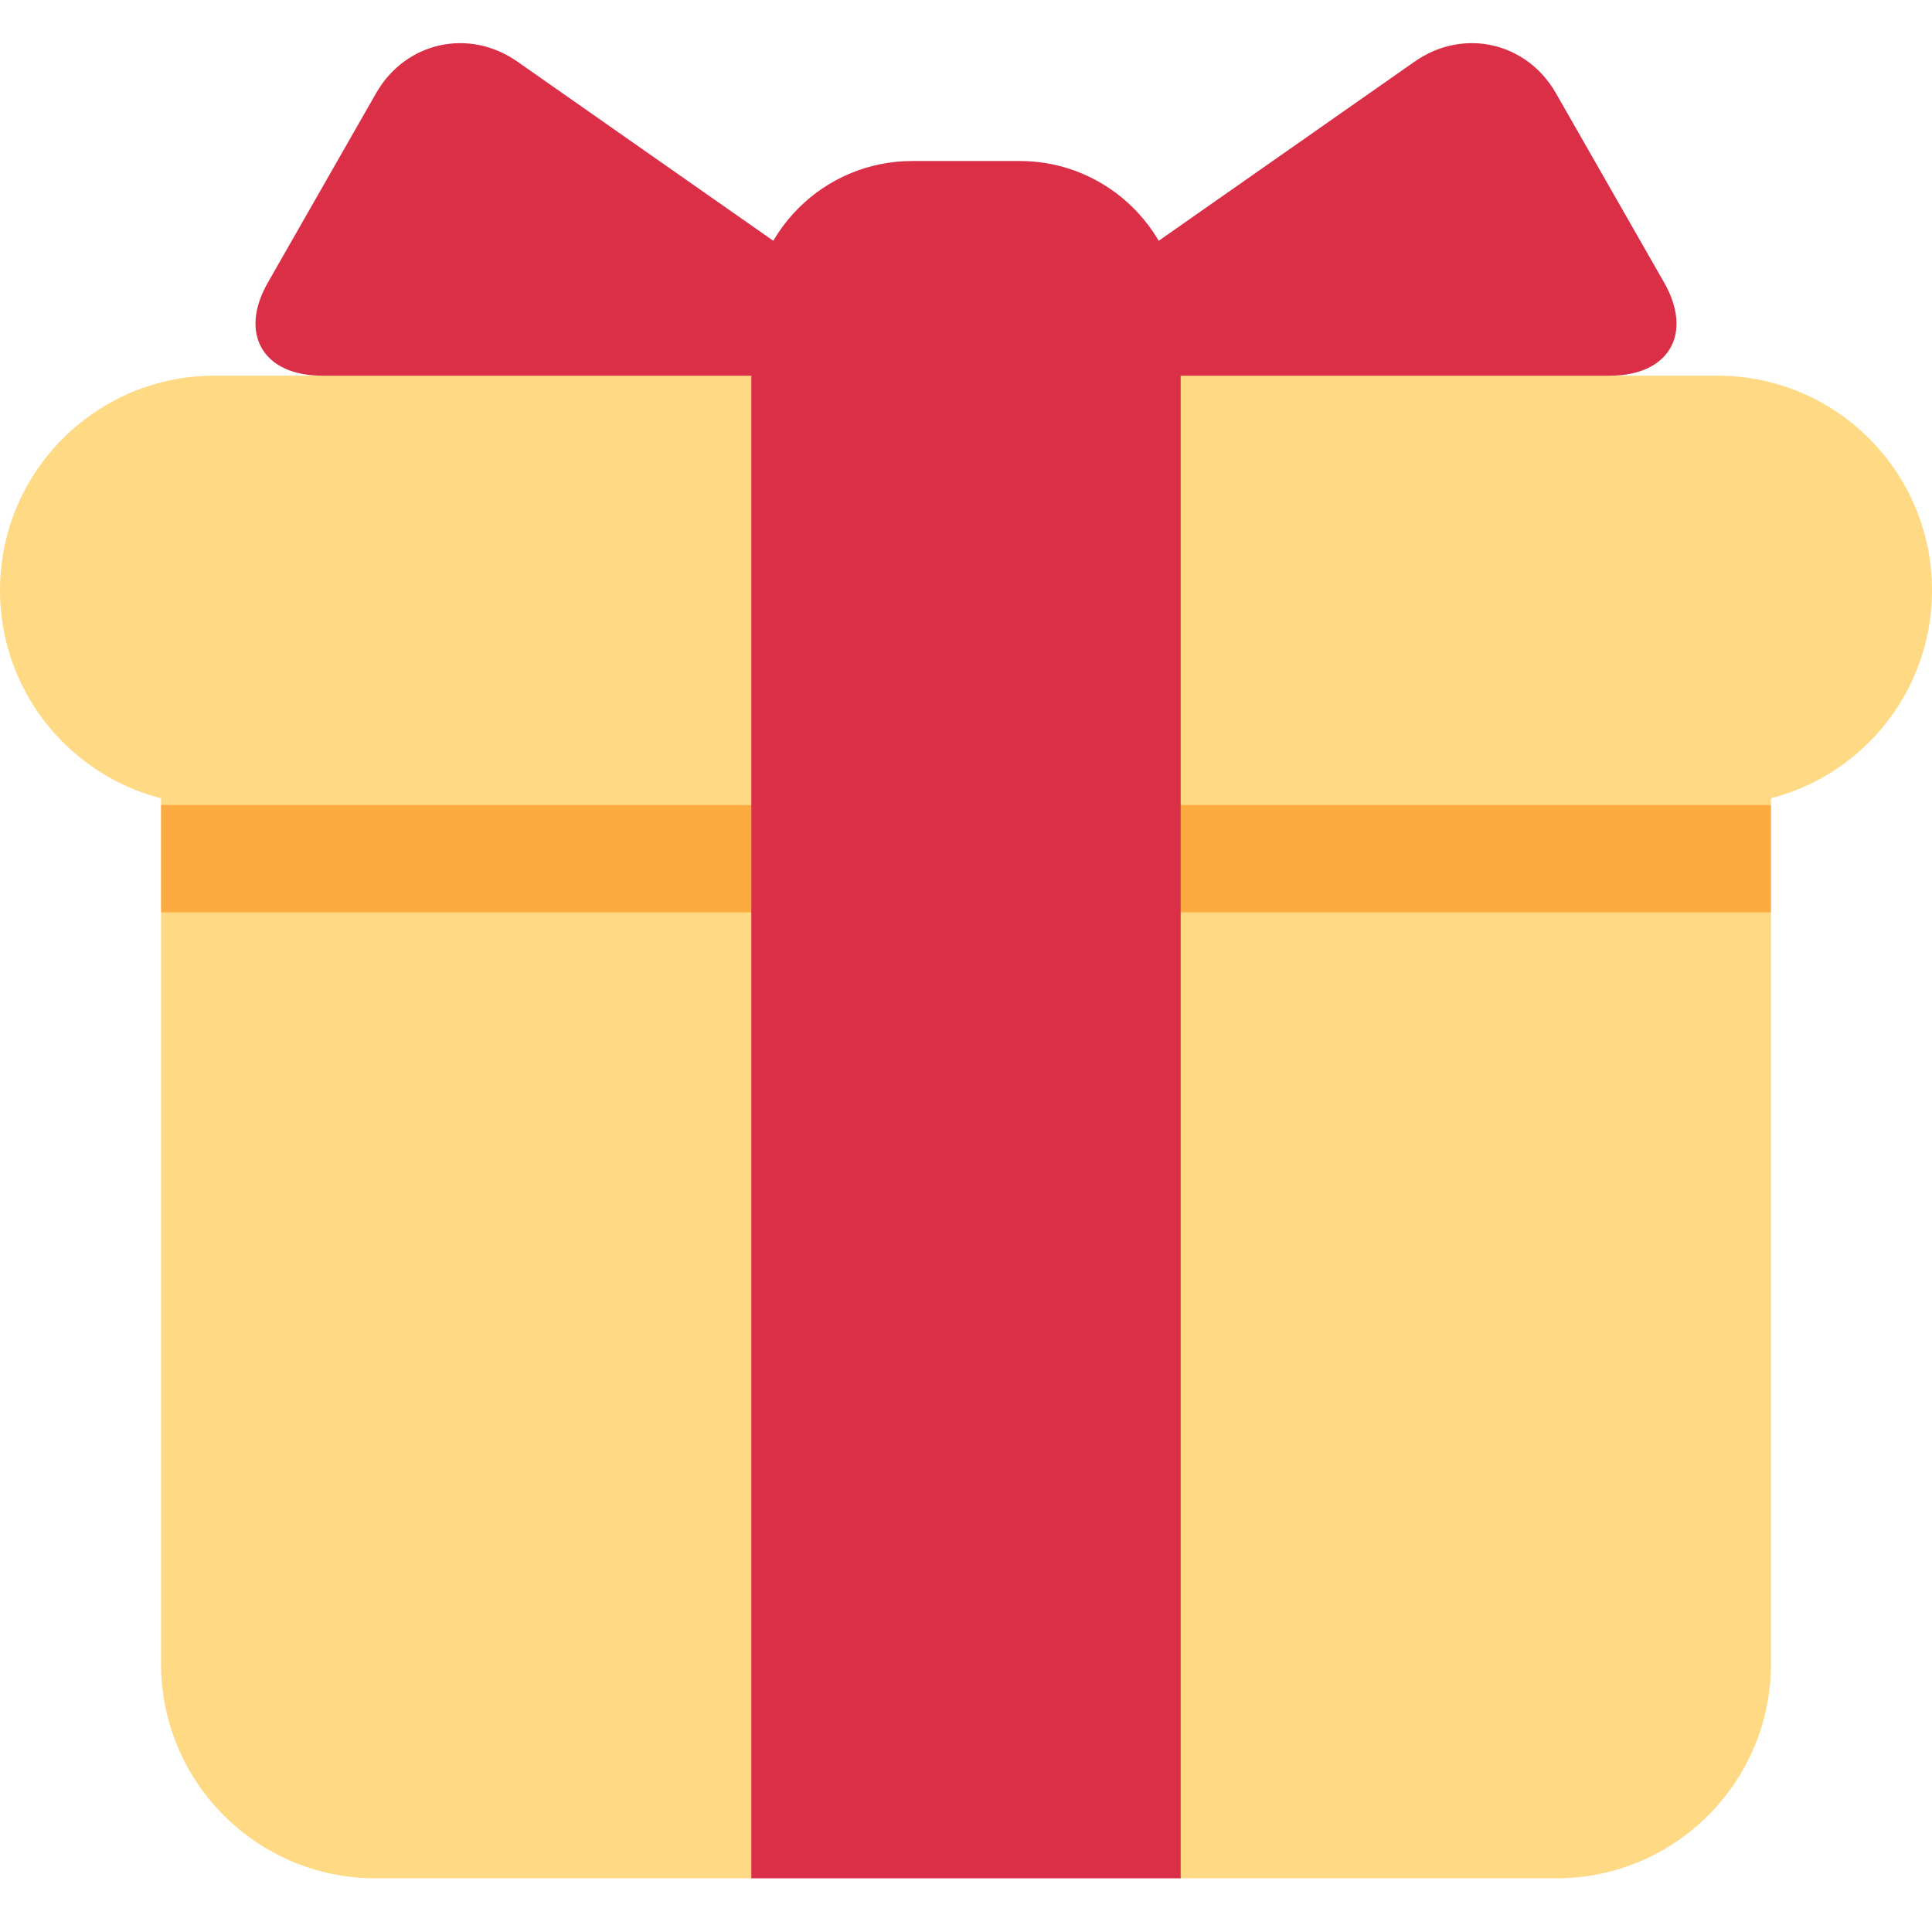
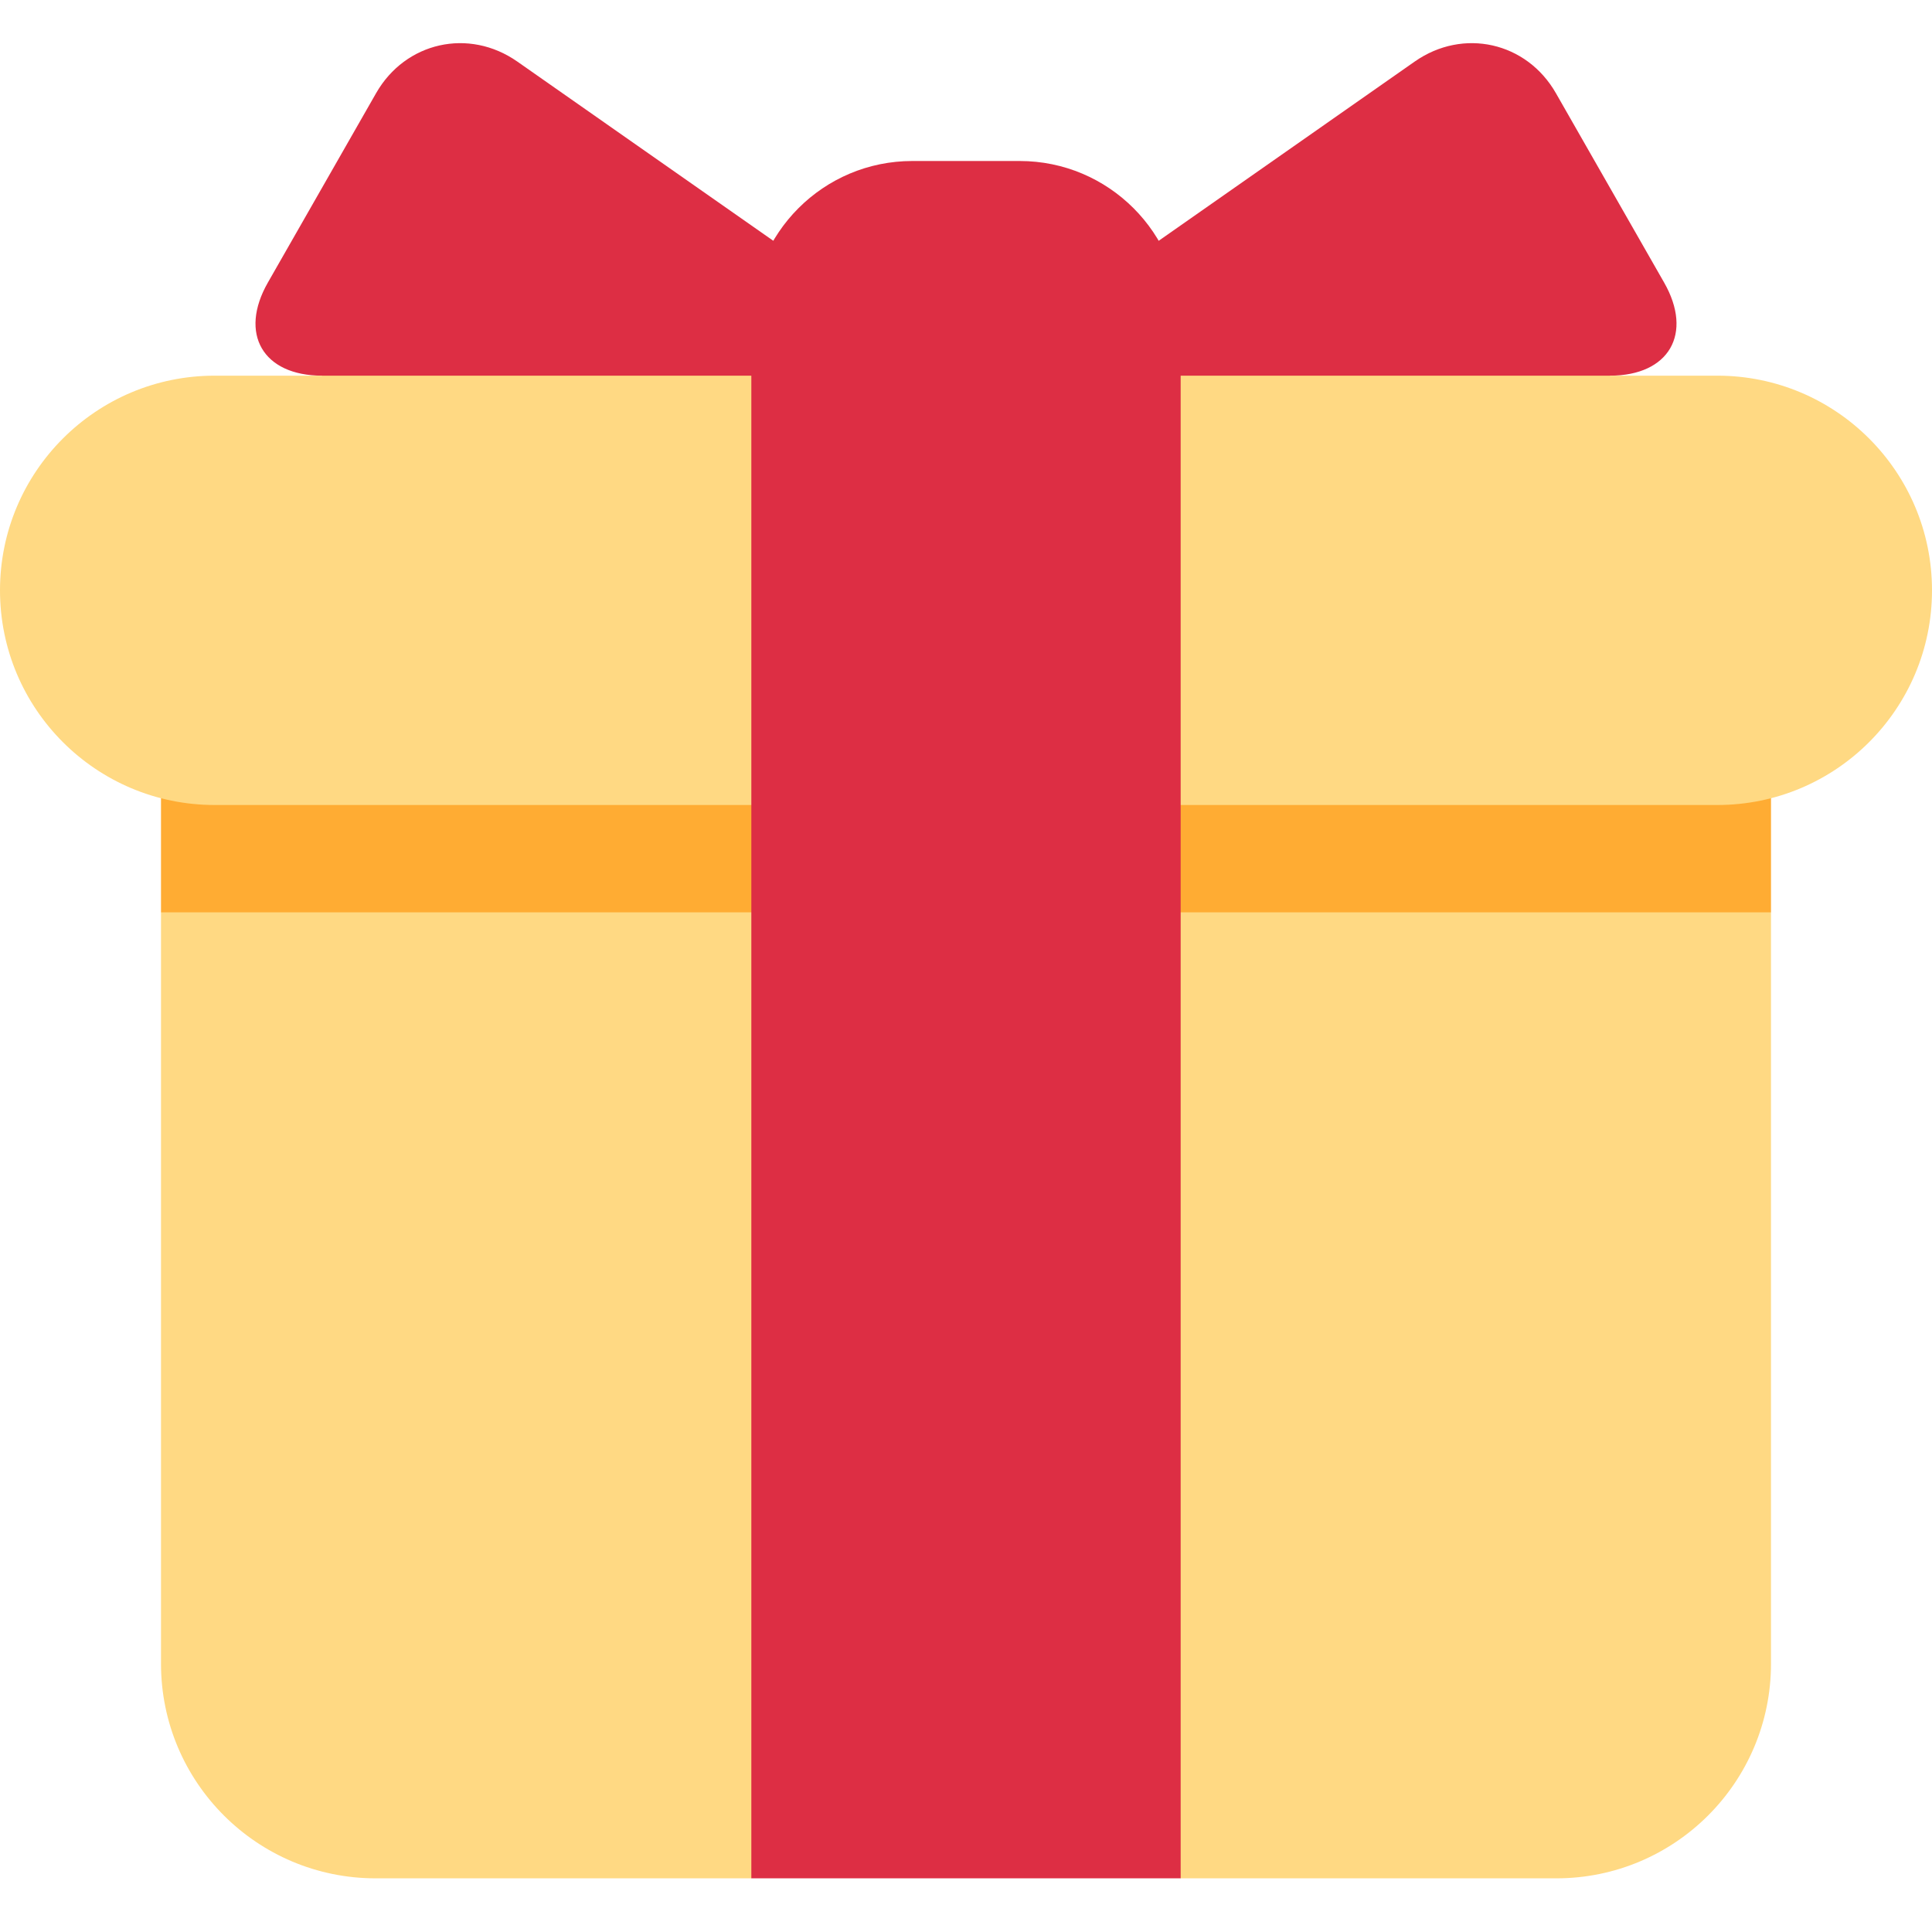
<svg xmlns="http://www.w3.org/2000/svg" viewBox="0 0 36 36">
-   <path d="M 16,7 v2 h-10 v-2 c -1.1,0 -1.554,-0.781 -1.008,-1.736 l 2.016,-3.528 c 0.546,-0.955 1.729,-1.22 2.631,-0.589 l 6.722,4.706 c 0.902,0.631 0.739,1.147 -0.361,1.147 Z" fill="#da2f47" />
-   <path d="M 20,7 c -1.1,0 -1.263,-0.516 -0.361,-1.147 l 6.722,-4.706 c 0.902,-0.631 2.085,-0.366 2.631,0.589 l 2.016,3.528 c 0.546,0.955 0.092,1.736 -1.008,1.736 v2 h-10 v-2 Z" fill="#da2f47" />
-   <path fill="#ffd983" d="M 3,17 l1,-1 l-1,-1 v-2 h30 v2 l-1,1 l1,1 v14 a 4,4 0 01 -4,4 h-7 l-4,-4 l-4,4 h-7 a 4,4 0 01 -4,-4 v-14 Z" />
+   <path d="M 16,7 v2 h-10 v-2 c -1.1,0 -1.554,-0.781 -1.008,-1.736 l 2.016,-3.528 c 0.546,-0.955 1.729,-1.22 2.631,-0.589 l 6.722,4.706 c 0.902,0.631 0.739,1.147 -0.361,1.147 Z" fill="#dd2e44" />
+   <path d="M 20,7 c -1.1,0 -1.263,-0.516 -0.361,-1.147 l 6.722,-4.706 c 0.902,-0.631 2.085,-0.366 2.631,0.589 l 2.016,3.528 c 0.546,0.955 0.092,1.736 -1.008,1.736 v2 h-10 v-2 Z" fill="#dd2e44" />
+ 	
+ 	
+ 	my edit to move the shadow to a place that makes more sense
+ 	<path fill="#ffd983" d="M 3,17 l4,-4 h22 l4,4 v14 a 4,4 0 01 -4,4 h-7 l-4,-4 l-4,4 h-7 a 4,4 0 01 -4,-4 v-14 Z" />
+   <rect x="3" y="13" width="30" height="4" fill="#ffac33" />
  <rect x="0" y="7" width="36" height="8" rx="4" fill="#ffd983" />
-   <rect x="3" y="15" width="30" height="2" fill="#FCAB40" />
-   <path d="M 19,3 a 3,3 0 01 3,3 v29 h-8 v-29 a 3,3 0 01 3,-3 h2 Z" fill="#DA2F47" />
+   <path d="M 19,3 a 3,3 0 01 3,3 v29 h-8 v-29 a 3,3 0 01 3,-3 h2 Z" fill="#dd2e44" />
</svg>
